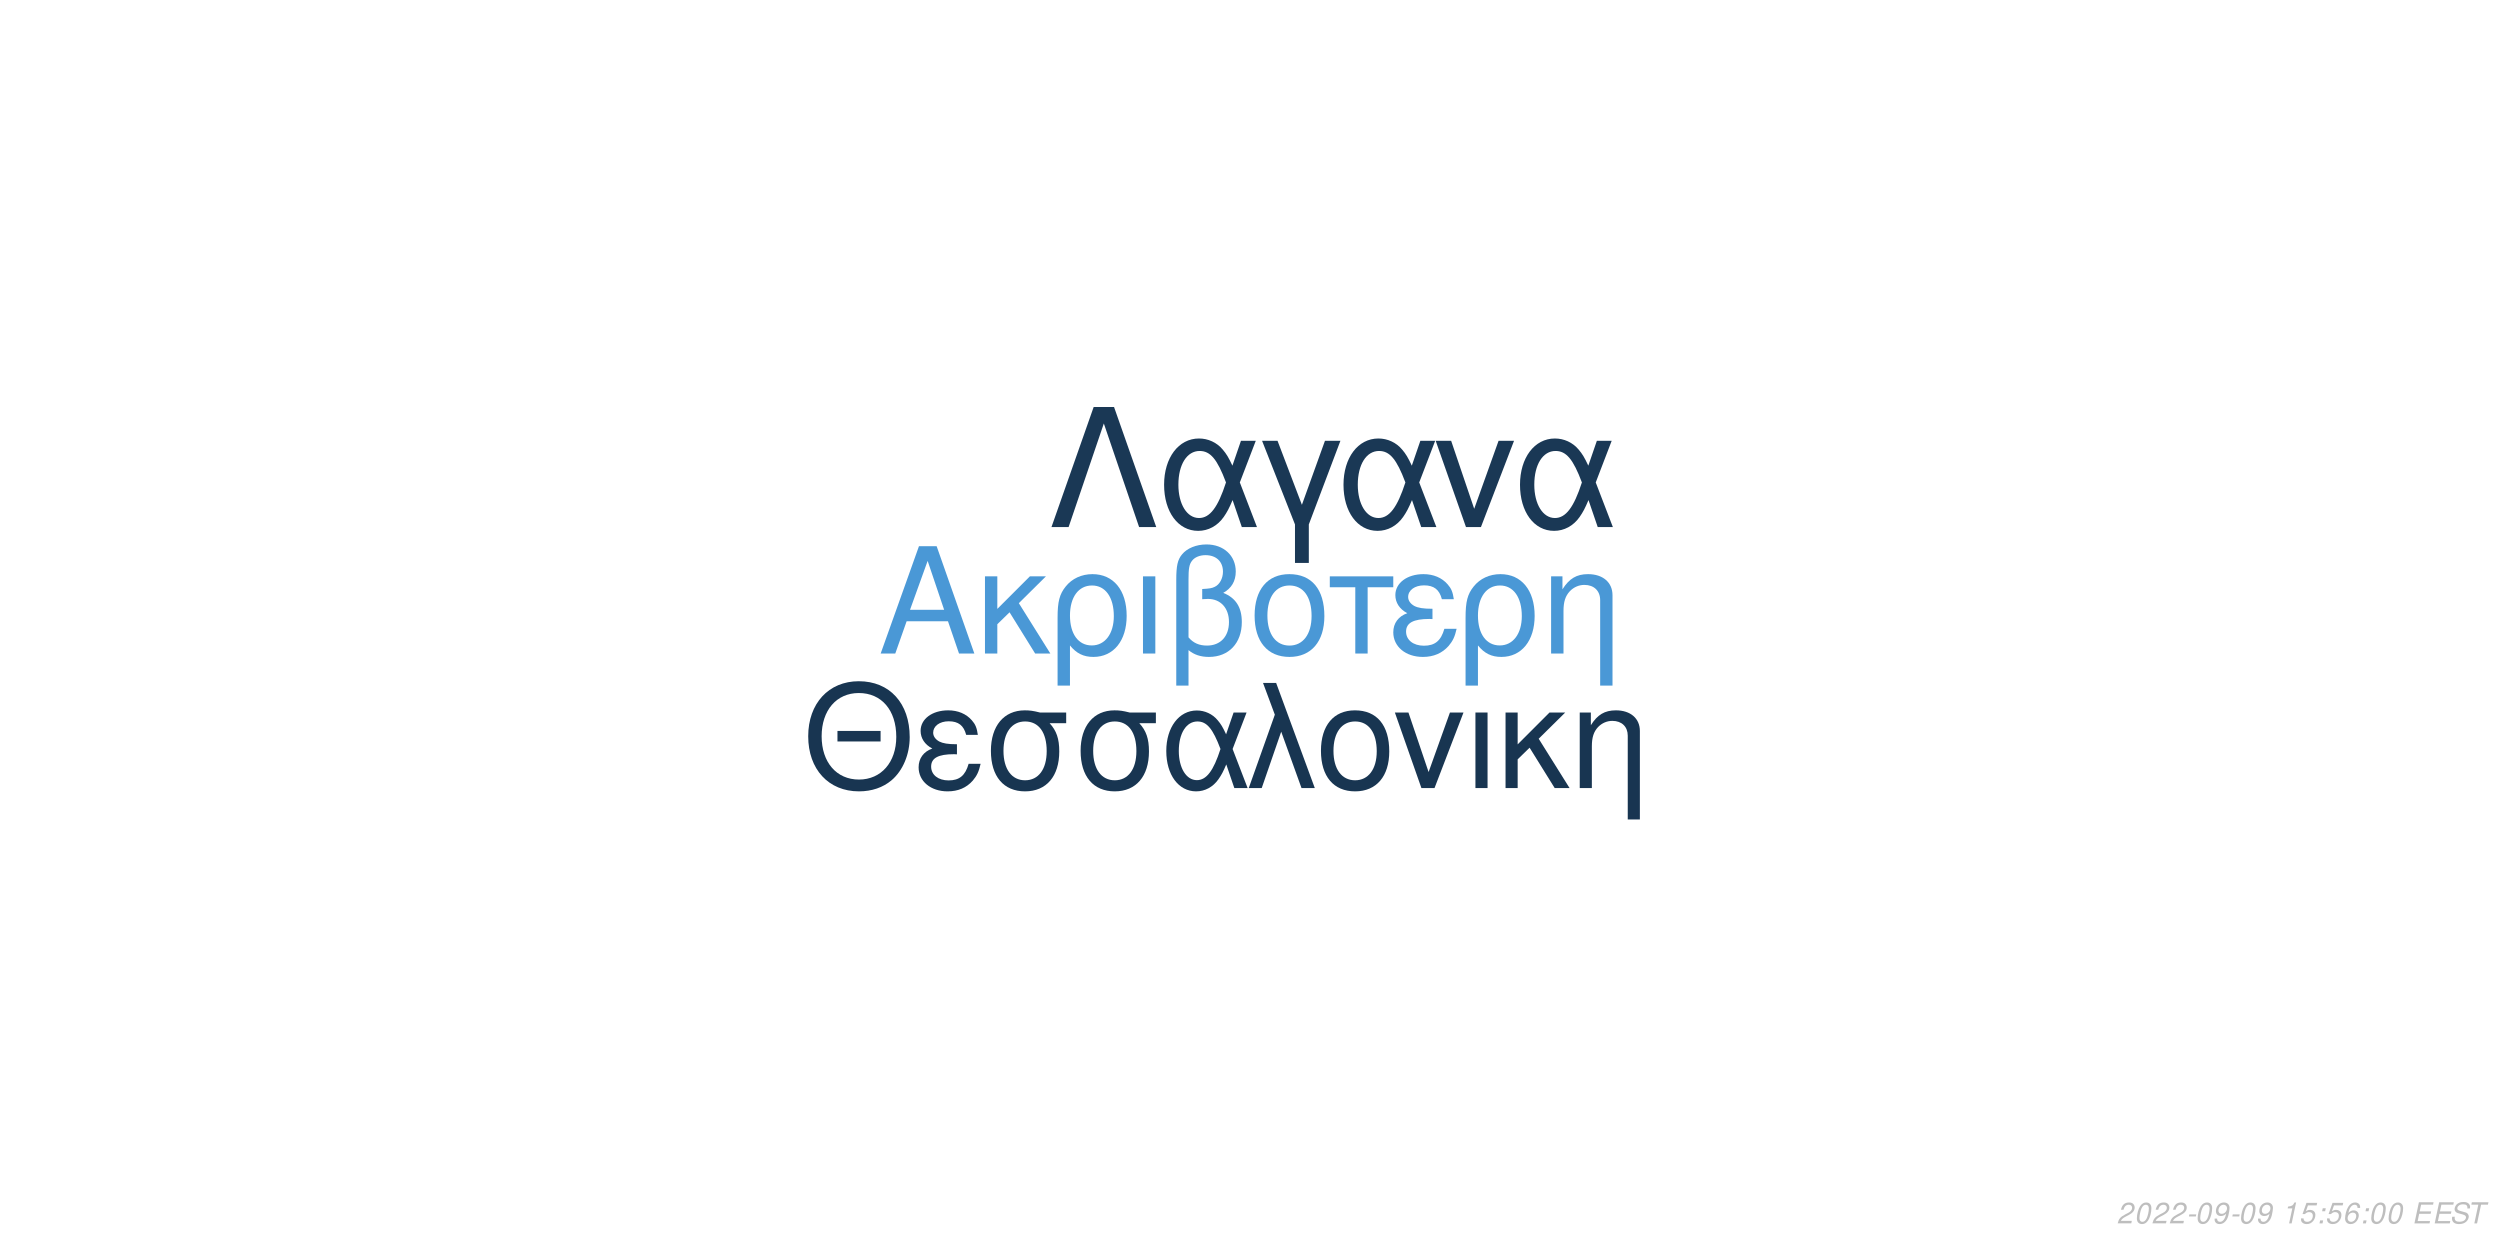
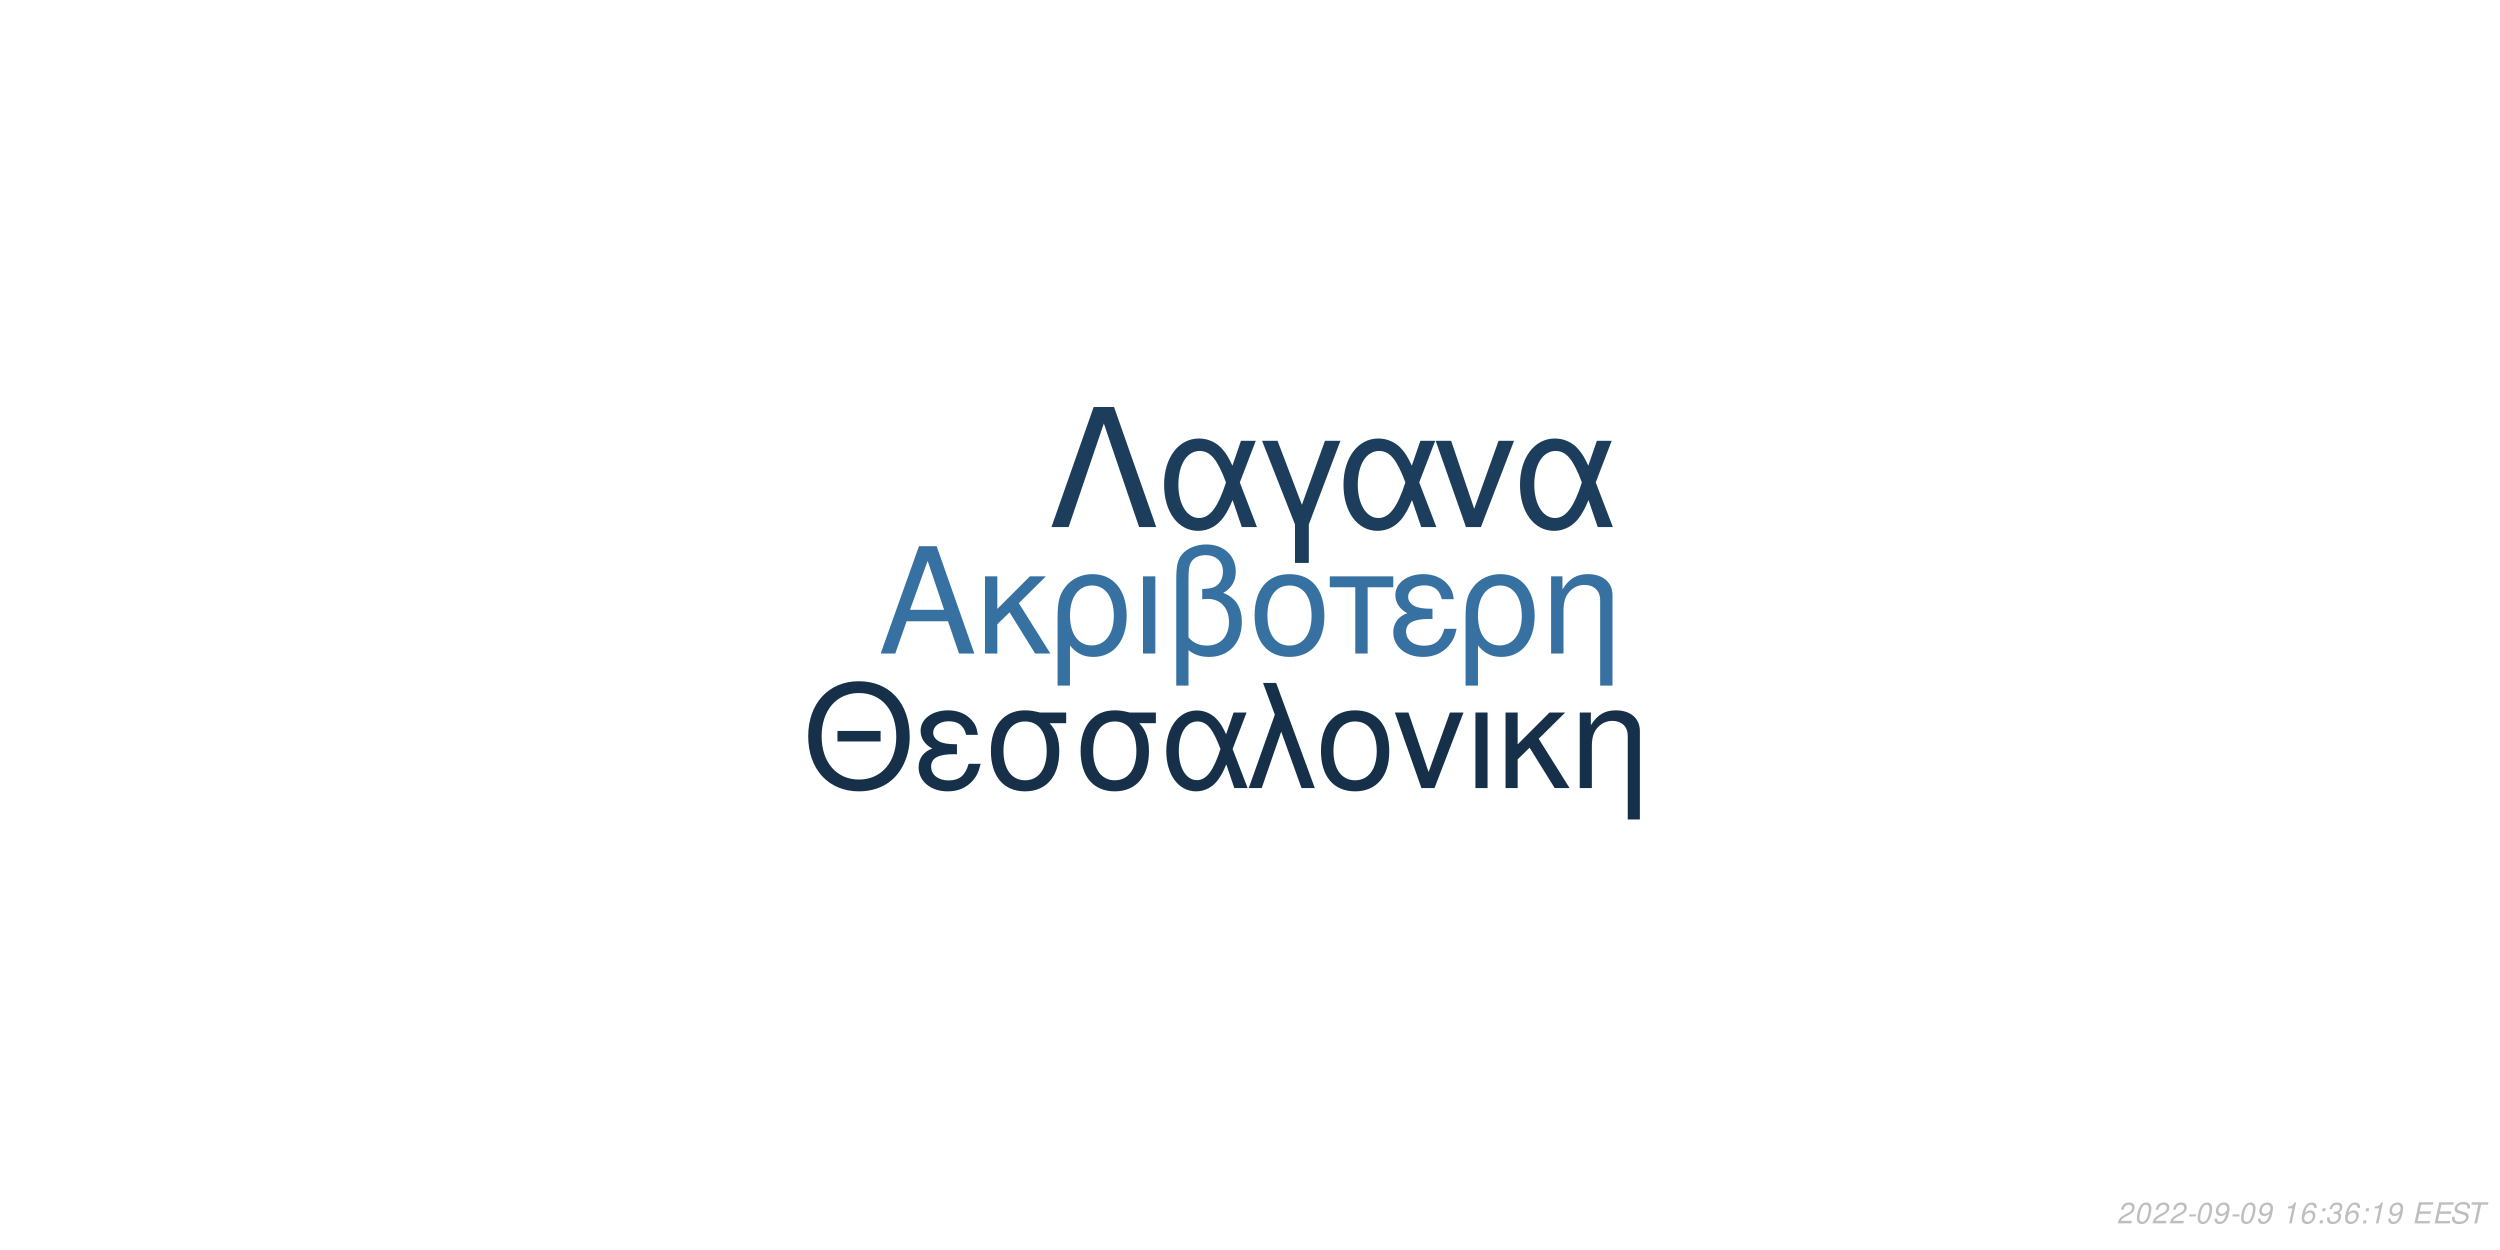
<svg xmlns="http://www.w3.org/2000/svg" xmlns:xlink="http://www.w3.org/1999/xlink" width="864pt" height="432pt" viewBox="0 0 864 432" version="1.1">
  <defs>
    <g>
      <symbol overflow="visible" id="glyph0-0">
        <path style="stroke:none;" d="" />
      </symbol>
      <symbol overflow="visible" id="glyph0-1">
        <path style="stroke:none;" d="M 24.125 -11.141 L 27.938 0 L 33.234 0 L 20.203 -37.094 L 14.094 -37.094 L 0.859 0 L 5.906 0 L 9.828 -11.141 Z M 22.797 -15.109 L 11 -15.109 L 17.094 -32.016 Z M 22.797 -15.109 " />
      </symbol>
      <symbol overflow="visible" id="glyph0-2">
        <path style="stroke:none;" d="M 7.172 -15.422 L 7.172 -26.672 L 2.906 -26.672 L 2.906 0 L 7.172 0 L 7.172 -10.125 L 11.406 -14.25 L 20.25 0 L 25.5 0 L 14.609 -17.406 L 23.969 -26.672 L 18.422 -26.672 Z M 7.172 -15.422 " />
      </symbol>
      <symbol overflow="visible" id="glyph0-3">
        <path style="stroke:none;" d="M 3 11.094 L 7.281 11.094 L 7.281 -2.797 C 9.516 -0.047 11.953 1.172 15.375 1.172 C 22.344 1.172 26.875 -4.422 26.875 -13.031 C 26.875 -21.891 22.297 -27.438 15.062 -27.438 C 11.297 -27.438 7.984 -25.906 5.797 -23.156 C 3.672 -20.516 3 -17.969 3 -12.359 Z M 14.906 -23.516 C 19.547 -23.516 22.438 -19.438 22.438 -12.922 C 22.438 -6.812 19.391 -2.797 14.812 -2.797 C 10.172 -2.797 7.281 -6.766 7.281 -13.125 C 7.281 -19.484 10.234 -23.516 14.906 -23.516 Z M 14.906 -23.516 " />
      </symbol>
      <symbol overflow="visible" id="glyph0-4">
        <path style="stroke:none;" d="M 3.516 0 L 7.781 0 L 7.781 -26.672 L 3.516 -26.672 Z M 3.516 0 " />
      </symbol>
      <symbol overflow="visible" id="glyph0-5">
        <path style="stroke:none;" d="M 4.016 11.094 L 8.25 11.094 L 8.25 -1.172 C 10.172 0.406 12.422 1.172 15.312 1.172 C 22.188 1.172 26.672 -3.609 26.672 -10.891 C 26.672 -15.984 24.578 -19.234 20.25 -20.969 C 23.109 -22.547 24.578 -25.031 24.578 -28.344 C 24.578 -33.844 20.406 -37.703 14.453 -37.703 C 10.938 -37.703 7.734 -36.391 6 -34.25 C 4.484 -32.422 4.016 -30.328 4.016 -25.391 Z M 8.25 -25.656 C 8.25 -29.359 8.5 -30.844 9.469 -32.062 C 10.375 -33.281 12.156 -34 14.094 -34 C 17.812 -34 20.156 -31.812 20.156 -28.297 C 20.156 -25.953 18.984 -23.812 17.297 -23.047 C 16.281 -22.547 15.469 -22.438 12.984 -22.297 L 12.984 -18.781 C 13.734 -18.828 14.344 -18.875 14.969 -18.875 C 19.344 -18.875 22.234 -15.719 22.234 -10.891 C 22.234 -5.906 19.281 -2.75 14.656 -2.75 C 11.953 -2.75 9.922 -3.609 8.25 -5.594 Z M 8.25 -25.656 " />
      </symbol>
      <symbol overflow="visible" id="glyph0-6">
        <path style="stroke:none;" d="M 14.094 -27.438 C 6.562 -27.438 2.094 -22.094 2.094 -13.125 C 2.094 -4.125 6.562 1.172 14.141 1.172 C 21.672 1.172 26.203 -4.172 26.203 -12.922 C 26.203 -22.188 21.828 -27.438 14.094 -27.438 Z M 14.141 -23.516 C 18.938 -23.516 21.781 -19.594 21.781 -12.984 C 21.781 -6.672 18.828 -2.75 14.141 -2.75 C 9.422 -2.75 6.516 -6.672 6.516 -13.125 C 6.516 -19.594 9.422 -23.516 14.141 -23.516 Z M 14.141 -23.516 " />
      </symbol>
      <symbol overflow="visible" id="glyph0-7">
        <path style="stroke:none;" d="M 7.891 0 L 12.156 0 L 12.156 -22.906 L 21.016 -22.906 L 21.016 -26.672 L -0.922 -26.672 L -0.922 -22.906 L 7.891 -22.906 Z M 7.891 0 " />
      </symbol>
      <symbol overflow="visible" id="glyph0-8">
        <path style="stroke:none;" d="M 14.562 -15.469 C 11.344 -15.469 9.562 -15.781 8.297 -16.438 C 6.922 -17.203 6.156 -18.328 6.156 -19.547 C 6.156 -21.891 8.453 -23.562 11.656 -23.562 C 15.062 -23.562 16.953 -22.094 17.812 -18.781 L 21.938 -18.781 C 21.578 -21.266 21.062 -22.5 19.797 -23.922 C 17.812 -26.203 14.906 -27.438 11.453 -27.438 C 5.797 -27.438 1.734 -24.375 1.734 -20.203 C 1.734 -17.609 3.156 -15.375 5.859 -13.938 C 2.797 -12.875 1.016 -10.484 1.016 -7.328 C 1.016 -2.391 5.297 1.172 11.25 1.172 C 14.969 1.172 17.906 -0.109 20.156 -2.641 C 21.578 -4.328 22.297 -5.797 22.906 -8.547 L 18.672 -8.547 C 17.5 -4.422 15.422 -2.703 11.609 -2.703 C 7.938 -2.703 5.438 -4.688 5.438 -7.578 C 5.438 -10.578 7.938 -11.953 13.484 -11.953 C 13.641 -11.953 14.094 -11.953 14.562 -11.906 Z M 14.562 -15.469 " />
      </symbol>
      <symbol overflow="visible" id="glyph0-9">
        <path style="stroke:none;" d="M 3.562 -26.672 L 3.562 0 L 7.844 0 L 7.844 -14.703 C 7.844 -17.906 8.5 -19.891 10.031 -21.531 C 11.406 -22.953 13.188 -23.719 15.062 -23.719 C 18.375 -23.719 20.516 -21.672 20.516 -18.469 L 20.516 11.094 L 24.781 11.094 L 24.781 -20.156 C 24.781 -24.578 21.469 -27.438 16.328 -27.438 C 12.359 -27.438 9.828 -25.906 7.484 -22.188 L 7.484 -26.672 Z M 3.562 -26.672 " />
      </symbol>
      <symbol overflow="visible" id="glyph1-0">
        <path style="stroke:none;" d="" />
      </symbol>
      <symbol overflow="visible" id="glyph1-1">
        <path style="stroke:none;" d="M 26.859 -19.734 L 11.953 -19.734 L 11.953 -16.094 L 26.859 -16.094 Z M 19.328 -36.922 C 8.922 -36.922 1.844 -29.25 1.844 -17.891 C 1.844 -6.484 8.875 1.141 19.391 1.141 C 23.812 1.141 27.703 -0.203 30.641 -2.688 C 34.578 -6.031 36.922 -11.656 36.922 -17.594 C 36.922 -29.297 30 -36.922 19.328 -36.922 Z M 19.328 -32.844 C 27.203 -32.844 32.281 -26.906 32.281 -17.688 C 32.281 -8.922 27.062 -2.938 19.391 -2.938 C 11.609 -2.938 6.484 -8.922 6.484 -17.891 C 6.484 -26.859 11.609 -32.844 19.328 -32.844 Z M 19.328 -32.844 " />
      </symbol>
      <symbol overflow="visible" id="glyph1-2">
        <path style="stroke:none;" d="M 14.25 -15.141 C 11.109 -15.141 9.375 -15.453 8.125 -16.094 C 6.781 -16.844 6.031 -17.938 6.031 -19.141 C 6.031 -21.422 8.266 -23.078 11.406 -23.078 C 14.75 -23.078 16.594 -21.625 17.438 -18.391 L 21.469 -18.391 C 21.125 -20.828 20.625 -22.031 19.391 -23.422 C 17.438 -25.656 14.594 -26.859 11.219 -26.859 C 5.688 -26.859 1.688 -23.875 1.688 -19.781 C 1.688 -17.234 3.094 -15.047 5.734 -13.656 C 2.734 -12.609 1 -10.266 1 -7.172 C 1 -2.344 5.188 1.141 11.016 1.141 C 14.656 1.141 17.547 -0.094 19.734 -2.594 C 21.125 -4.234 21.828 -5.688 22.422 -8.375 L 18.281 -8.375 C 17.141 -4.328 15.094 -2.641 11.359 -2.641 C 7.766 -2.641 5.328 -4.578 5.328 -7.422 C 5.328 -10.359 7.766 -11.703 13.203 -11.703 C 13.359 -11.703 13.797 -11.703 14.25 -11.656 Z M 14.25 -15.141 " />
      </symbol>
      <symbol overflow="visible" id="glyph1-3">
        <path style="stroke:none;" d="M 29 -26.109 L 19.938 -26.109 C 17.594 -26.703 16.438 -26.859 14.703 -26.859 C 7.469 -26.859 2.984 -21.469 2.984 -12.859 C 2.984 -4.031 7.375 1.141 14.797 1.141 C 22.172 1.141 26.609 -4.078 26.609 -12.656 C 26.609 -17.047 25.656 -19.828 23.266 -22.422 L 29 -22.422 Z M 14.797 -23.016 C 19.531 -23.016 22.266 -19.234 22.266 -12.75 C 22.266 -6.531 19.438 -2.688 14.797 -2.688 C 10.172 -2.688 7.328 -6.531 7.328 -12.859 C 7.328 -19.188 10.172 -23.016 14.797 -23.016 Z M 14.797 -23.016 " />
      </symbol>
      <symbol overflow="visible" id="glyph1-4">
        <path style="stroke:none;" d="M 29.344 -26.109 L 24.859 -26.109 L 22.266 -18.578 C 21.125 -21.031 20.484 -22.125 19.328 -23.469 C 17.547 -25.609 14.906 -26.812 12.156 -26.812 C 5.984 -26.812 1.594 -20.984 1.594 -12.812 C 1.594 -4.578 5.828 1.141 11.906 1.141 C 14.953 1.141 17.734 -0.344 19.625 -3.047 C 20.672 -4.531 21.281 -5.688 22.328 -8.172 L 25.109 0 L 29.703 0 L 24.516 -13.5 Z M 20.328 -13.5 C 17.891 -5.922 15.453 -2.734 12.156 -2.734 C 8.516 -2.734 5.922 -6.922 5.922 -12.812 C 5.922 -18.938 8.516 -23.016 12.359 -23.016 C 15.594 -23.016 17.688 -20.531 20.328 -13.5 Z M 20.328 -13.5 " />
      </symbol>
      <symbol overflow="visible" id="glyph1-5">
        <path style="stroke:none;" d="M 1.094 0 L 5.578 0 L 12.312 -19.484 L 19.328 0 L 23.922 0 L 10.562 -36.328 L 6.031 -36.328 L 10.109 -25.359 Z M 1.094 0 " />
      </symbol>
      <symbol overflow="visible" id="glyph1-6">
        <path style="stroke:none;" d="M 13.797 -26.859 C 6.422 -26.859 2.047 -21.625 2.047 -12.859 C 2.047 -4.031 6.422 1.141 13.859 1.141 C 21.234 1.141 25.656 -4.078 25.656 -12.656 C 25.656 -21.719 21.375 -26.859 13.797 -26.859 Z M 13.859 -23.016 C 18.531 -23.016 21.328 -19.188 21.328 -12.703 C 21.328 -6.531 18.438 -2.688 13.859 -2.688 C 9.219 -2.688 6.375 -6.531 6.375 -12.859 C 6.375 -19.188 9.219 -23.016 13.859 -23.016 Z M 13.859 -23.016 " />
      </symbol>
      <symbol overflow="visible" id="glyph1-7">
        <path style="stroke:none;" d="M 14.297 0 L 24.312 -26.109 L 19.625 -26.109 L 12.25 -5.531 L 5.281 -26.109 L 0.594 -26.109 L 9.766 0 Z M 14.297 0 " />
      </symbol>
      <symbol overflow="visible" id="glyph1-8">
        <path style="stroke:none;" d="M 3.438 0 L 7.625 0 L 7.625 -26.109 L 3.438 -26.109 Z M 3.438 0 " />
      </symbol>
      <symbol overflow="visible" id="glyph1-9">
        <path style="stroke:none;" d="M 7.031 -15.094 L 7.031 -26.109 L 2.844 -26.109 L 2.844 0 L 7.031 0 L 7.031 -9.922 L 11.156 -13.953 L 19.828 0 L 24.969 0 L 14.297 -17.047 L 23.469 -26.109 L 18.031 -26.109 Z M 7.031 -15.094 " />
      </symbol>
      <symbol overflow="visible" id="glyph1-10">
        <path style="stroke:none;" d="M 3.484 -26.109 L 3.484 0 L 7.672 0 L 7.672 -14.406 C 7.672 -17.547 8.328 -19.484 9.812 -21.078 C 11.156 -22.469 12.906 -23.219 14.75 -23.219 C 17.984 -23.219 20.078 -21.234 20.078 -18.094 L 20.078 10.859 L 24.266 10.859 L 24.266 -19.734 C 24.266 -24.062 21.031 -26.859 16 -26.859 C 12.109 -26.859 9.609 -25.359 7.328 -21.719 L 7.328 -26.109 Z M 3.484 -26.109 " />
      </symbol>
      <symbol overflow="visible" id="glyph2-0">
        <path style="stroke:none;" d="" />
      </symbol>
      <symbol overflow="visible" id="glyph2-1">
        <path style="stroke:none;" d="M 22.531 -41.484 L 15.484 -41.484 L 0.906 0 L 6.828 0 L 19 -35.797 L 31.188 0 L 37.109 0 Z M 22.531 -41.484 " />
      </symbol>
      <symbol overflow="visible" id="glyph2-2">
        <path style="stroke:none;" d="M 33.516 -29.812 L 28.391 -29.812 L 25.438 -21.219 C 24.125 -24.016 23.391 -25.266 22.078 -26.797 C 20.031 -29.25 17.016 -30.609 13.891 -30.609 C 6.828 -30.609 1.828 -23.953 1.828 -14.625 C 1.828 -5.234 6.656 1.312 13.594 1.312 C 17.078 1.312 20.266 -0.391 22.422 -3.469 C 23.609 -5.172 24.297 -6.484 25.5 -9.328 L 28.688 0 L 33.922 0 L 28 -15.422 Z M 23.219 -15.422 C 20.422 -6.766 17.641 -3.125 13.891 -3.125 C 9.734 -3.125 6.766 -7.906 6.766 -14.625 C 6.766 -21.625 9.734 -26.297 14.109 -26.297 C 17.812 -26.297 20.203 -23.453 23.219 -15.422 Z M 23.219 -15.422 " />
      </symbol>
      <symbol overflow="visible" id="glyph2-3">
        <path style="stroke:none;" d="M 12.062 12.406 L 16.844 12.406 L 16.844 -0.906 L 27.766 -29.812 L 22.422 -29.812 L 14.453 -7.688 L 6.031 -29.812 L 0.688 -29.812 L 12.062 -0.906 Z M 12.062 12.406 " />
      </symbol>
      <symbol overflow="visible" id="glyph2-4">
        <path style="stroke:none;" d="M 16.328 0 L 27.766 -29.812 L 22.422 -29.812 L 14 -6.312 L 6.031 -29.812 L 0.688 -29.812 L 11.156 0 Z M 16.328 0 " />
      </symbol>
      <symbol overflow="visible" id="glyph3-0">
        <path style="stroke:none;" d="" />
      </symbol>
      <symbol overflow="visible" id="glyph3-1">
        <path style="stroke:none;" d="M 5.234 -0.875 L 1.469 -0.875 C 1.641 -1.375 2.203 -1.891 3.109 -2.344 L 4.234 -2.938 C 5.562 -3.625 6.219 -4.469 6.219 -5.484 C 6.219 -5.938 6.062 -6.359 5.797 -6.656 C 5.469 -7.047 4.984 -7.234 4.312 -7.234 C 2.766 -7.234 1.891 -6.453 1.484 -4.734 L 2.375 -4.734 C 2.484 -5.188 2.609 -5.484 2.797 -5.75 C 3.094 -6.203 3.609 -6.453 4.188 -6.453 C 4.891 -6.453 5.344 -6.031 5.344 -5.375 C 5.344 -4.703 4.859 -4.094 4.016 -3.656 L 2.984 -3.125 C 1.234 -2.188 0.797 -1.656 0.344 -0.016 L 5.047 -0.016 Z M 5.234 -0.875 " />
      </symbol>
      <symbol overflow="visible" id="glyph3-2">
        <path style="stroke:none;" d="M 4.203 -7.234 C 3.375 -7.234 2.688 -6.812 2.125 -5.984 C 1.484 -5.047 0.984 -3.188 0.984 -1.734 C 0.984 -1.109 1.172 -0.562 1.484 -0.266 C 1.797 0.047 2.281 0.234 2.766 0.234 C 3.625 0.234 4.281 -0.156 4.859 -1.016 C 5.516 -1.953 6 -3.797 6 -5.266 C 6 -6.5 5.328 -7.234 4.203 -7.234 Z M 4.094 -6.453 C 4.734 -6.453 5.125 -5.984 5.125 -5.156 C 5.125 -4.203 4.781 -2.625 4.406 -1.812 C 3.984 -0.938 3.516 -0.547 2.875 -0.547 C 2.25 -0.547 1.875 -1.031 1.875 -1.828 C 1.875 -2.797 2.203 -4.344 2.594 -5.203 C 2.984 -6.047 3.453 -6.453 4.094 -6.453 Z M 4.094 -6.453 " />
      </symbol>
      <symbol overflow="visible" id="glyph3-3">
        <path style="stroke:none;" d="M 3.516 -3.125 L 1.125 -3.125 L 0.969 -2.406 L 3.359 -2.406 Z M 3.516 -3.125 " />
      </symbol>
      <symbol overflow="visible" id="glyph3-4">
        <path style="stroke:none;" d="M 0.844 -1.656 C 0.844 -1.547 0.844 -1.438 0.844 -1.375 C 0.844 -0.406 1.531 0.234 2.578 0.234 C 3.203 0.234 3.766 0.016 4.297 -0.438 C 4.938 -1 5.312 -1.656 5.594 -2.719 C 5.844 -3.672 6.016 -4.766 6.016 -5.375 C 6.016 -5.844 5.844 -6.328 5.547 -6.656 C 5.203 -7.031 4.703 -7.234 4.062 -7.234 C 2.516 -7.234 1.297 -5.938 1.297 -4.266 C 1.297 -3.203 1.984 -2.547 3.047 -2.547 C 3.484 -2.547 3.953 -2.672 4.281 -2.891 C 4.406 -2.984 4.547 -3.078 4.828 -3.344 C 4.438 -1.484 3.703 -0.547 2.703 -0.547 C 2.109 -0.547 1.719 -0.938 1.719 -1.547 L 1.719 -1.656 Z M 3.953 -6.453 C 4.625 -6.453 5.141 -5.953 5.141 -5.281 C 5.141 -4.188 4.312 -3.312 3.297 -3.312 C 2.594 -3.312 2.172 -3.734 2.172 -4.453 C 2.172 -5.562 2.984 -6.453 3.953 -6.453 Z M 3.953 -6.453 " />
      </symbol>
      <symbol overflow="visible" id="glyph3-5">
        <path style="stroke:none;" d="" />
      </symbol>
      <symbol overflow="visible" id="glyph3-6">
        <path style="stroke:none;" d="M 3.703 -5.188 L 2.594 0 L 3.469 0 L 5.016 -7.234 L 4.438 -7.234 C 3.906 -6.156 3.688 -6.016 2.234 -5.812 L 2.109 -5.188 Z M 3.703 -5.188 " />
      </symbol>
      <symbol overflow="visible" id="glyph3-7">
-         <path style="stroke:none;" d="M 6.297 -7.094 L 2.594 -7.094 L 1.234 -3.234 L 2.047 -3.234 C 2.656 -3.766 2.938 -3.906 3.531 -3.906 C 4.328 -3.906 4.797 -3.453 4.797 -2.688 C 4.797 -1.438 3.969 -0.547 2.828 -0.547 C 2.031 -0.547 1.609 -0.938 1.578 -1.734 L 0.703 -1.734 L 0.703 -1.516 C 0.703 -0.938 0.844 -0.547 1.188 -0.266 C 1.562 0.062 2.078 0.234 2.703 0.234 C 3.656 0.234 4.391 -0.156 4.984 -0.922 C 5.422 -1.5 5.672 -2.234 5.672 -2.953 C 5.672 -4 4.938 -4.672 3.812 -4.672 C 3.328 -4.672 2.906 -4.547 2.406 -4.234 L 3.109 -6.219 L 6.109 -6.219 Z M 6.297 -7.094 " />
+         <path style="stroke:none;" d="M 6.125 -5.344 L 6.141 -5.625 C 6.141 -6.609 5.453 -7.234 4.391 -7.234 C 3.438 -7.234 2.641 -6.719 2.016 -5.703 C 1.422 -4.781 0.938 -2.953 0.938 -1.688 C 0.938 -0.516 1.688 0.234 2.859 0.234 C 3.703 0.234 4.438 -0.156 5 -0.875 C 5.406 -1.422 5.672 -2.156 5.672 -2.766 C 5.672 -3.812 4.969 -4.5 3.906 -4.5 C 3.234 -4.5 2.672 -4.234 2.094 -3.625 C 2.406 -5.375 3.234 -6.453 4.25 -6.453 C 4.703 -6.453 5.062 -6.234 5.172 -5.844 C 5.203 -5.719 5.234 -5.578 5.25 -5.344 Z M 3.656 -3.734 C 4.344 -3.734 4.797 -3.281 4.797 -2.625 C 4.797 -1.469 3.984 -0.547 2.984 -0.547 C 2.297 -0.547 1.812 -1.047 1.812 -1.766 C 1.812 -2.859 2.625 -3.734 3.656 -3.734 Z M 3.656 -3.734 " />
      </symbol>
      <symbol overflow="visible" id="glyph3-8">
        <path style="stroke:none;" d="M 2.359 -1.031 L 1.312 -1.031 L 1.094 0 L 2.141 0 Z M 3.266 -5.234 L 2.219 -5.234 L 2 -4.203 L 3.047 -4.203 Z M 3.266 -5.234 " />
      </symbol>
      <symbol overflow="visible" id="glyph3-9">
-         <path style="stroke:none;" d="M 6.125 -5.344 L 6.141 -5.625 C 6.141 -6.609 5.453 -7.234 4.391 -7.234 C 3.438 -7.234 2.641 -6.719 2.016 -5.703 C 1.422 -4.781 0.938 -2.953 0.938 -1.688 C 0.938 -0.516 1.688 0.234 2.859 0.234 C 3.703 0.234 4.438 -0.156 5 -0.875 C 5.406 -1.422 5.672 -2.156 5.672 -2.766 C 5.672 -3.812 4.969 -4.5 3.906 -4.5 C 3.234 -4.5 2.672 -4.234 2.094 -3.625 C 2.406 -5.375 3.234 -6.453 4.25 -6.453 C 4.703 -6.453 5.062 -6.234 5.172 -5.844 C 5.203 -5.719 5.234 -5.578 5.25 -5.344 Z M 3.656 -3.734 C 4.344 -3.734 4.797 -3.281 4.797 -2.625 C 4.797 -1.469 3.984 -0.547 2.984 -0.547 C 2.297 -0.547 1.812 -1.047 1.812 -1.766 C 1.812 -2.859 2.625 -3.734 3.656 -3.734 Z M 3.656 -3.734 " />
+         <path style="stroke:none;" d="M 2.922 -3.312 C 3.125 -3.344 3.234 -3.344 3.375 -3.344 C 4.203 -3.344 4.688 -3 4.688 -2.406 C 4.688 -1.312 3.906 -0.547 2.781 -0.547 C 2.047 -0.547 1.594 -0.938 1.594 -1.562 C 1.594 -1.719 1.609 -1.844 1.656 -2.094 L 0.766 -2.094 C 0.734 -1.797 0.719 -1.641 0.719 -1.469 C 0.719 -0.375 1.406 0.234 2.641 0.234 C 3.547 0.234 4.297 -0.078 4.812 -0.656 C 5.266 -1.156 5.562 -1.875 5.562 -2.547 C 5.562 -3.125 5.344 -3.453 4.797 -3.734 C 5.641 -4.234 6.016 -4.844 6.016 -5.734 C 6.016 -6.656 5.312 -7.234 4.203 -7.234 C 3.375 -7.234 2.672 -6.938 2.188 -6.375 C 1.891 -6.031 1.703 -5.641 1.516 -4.906 L 2.391 -4.906 C 2.5 -5.359 2.594 -5.594 2.734 -5.812 C 3.047 -6.234 3.516 -6.453 4.078 -6.453 C 4.734 -6.453 5.141 -6.125 5.141 -5.578 C 5.141 -5.188 5.016 -4.797 4.797 -4.547 C 4.516 -4.234 4 -4.062 3.266 -4.062 L 3.078 -4.062 Z M 2.922 -3.312 " />
      </symbol>
      <symbol overflow="visible" id="glyph3-10">
        <path style="stroke:none;" d="M 2.547 -3.312 L 6.5 -3.312 L 6.688 -4.141 L 2.719 -4.141 L 3.219 -6.469 L 7.344 -6.469 L 7.516 -7.297 L 2.453 -7.297 L 0.906 0 L 6.125 0 L 6.297 -0.812 L 2.016 -0.812 Z M 2.547 -3.312 " />
      </symbol>
      <symbol overflow="visible" id="glyph3-11">
        <path style="stroke:none;" d="M 7.062 -5.156 C 7.125 -5.438 7.141 -5.562 7.141 -5.703 C 7.141 -6.156 6.938 -6.594 6.594 -6.891 C 6.188 -7.25 5.656 -7.406 4.875 -7.406 C 3.844 -7.406 3.047 -7.125 2.5 -6.562 C 2.094 -6.141 1.781 -5.438 1.781 -4.922 C 1.781 -4.297 2.219 -3.766 2.891 -3.562 L 4.594 -3.094 C 5.406 -2.859 5.734 -2.578 5.734 -2.094 C 5.734 -1.781 5.547 -1.406 5.266 -1.141 C 4.844 -0.766 4.266 -0.578 3.453 -0.578 C 2.328 -0.578 1.812 -0.984 1.812 -1.906 C 1.812 -2.047 1.812 -2.125 1.844 -2.312 L 0.984 -2.312 C 0.906 -2.062 0.891 -1.906 0.891 -1.688 C 0.891 -0.484 1.797 0.234 3.297 0.234 C 4.359 0.234 5.234 -0.062 5.812 -0.609 C 6.344 -1.078 6.688 -1.797 6.688 -2.375 C 6.688 -2.641 6.609 -2.906 6.453 -3.156 C 6.234 -3.5 5.938 -3.703 5.469 -3.828 L 3.75 -4.312 C 2.984 -4.547 2.734 -4.734 2.734 -5.188 C 2.734 -5.547 2.875 -5.844 3.188 -6.109 C 3.547 -6.438 4.031 -6.594 4.703 -6.594 C 5.266 -6.594 5.688 -6.484 5.906 -6.297 C 6.094 -6.125 6.219 -5.797 6.219 -5.516 C 6.219 -5.422 6.203 -5.344 6.188 -5.156 Z M 7.062 -5.156 " />
      </symbol>
      <symbol overflow="visible" id="glyph3-12">
        <path style="stroke:none;" d="M 4.938 -6.469 L 7.312 -6.469 L 7.484 -7.297 L 1.75 -7.297 L 1.578 -6.469 L 3.984 -6.469 L 2.609 0 L 3.547 0 Z M 4.938 -6.469 " />
      </symbol>
    </g>
  </defs>
  <g id="surface1">
    <rect x="0" y="0" width="864" height="432" style="fill:rgb(100%,100%,100%);fill-opacity:1;stroke:none;" />
-     <g style="fill:rgb(29.02%,59.608%,83.922%);fill-opacity:1;">
+     <g style="fill:rgb(21.176%,44.314%,63.137%);fill-opacity:1;">
      <use xlink:href="#glyph0-1" x="303.5" y="225.861" />
      <use xlink:href="#glyph0-2" x="337.5" y="225.861" />
      <use xlink:href="#glyph0-3" x="362.5" y="225.861" />
      <use xlink:href="#glyph0-4" x="391.5" y="225.861" />
      <use xlink:href="#glyph0-5" x="402.5" y="225.861" />
      <use xlink:href="#glyph0-6" x="431.5" y="225.861" />
      <use xlink:href="#glyph0-7" x="460.5" y="225.861" />
      <use xlink:href="#glyph0-8" x="480.5" y="225.861" />
      <use xlink:href="#glyph0-3" x="503.5" y="225.861" />
      <use xlink:href="#glyph0-9" x="532.5" y="225.861" />
    </g>
-     <g style="fill:rgb(9.412%,20.784%,31.765%);fill-opacity:1;">
+     <g style="fill:rgb(8.627%,18.824%,29.02%);fill-opacity:1;">
      <use xlink:href="#glyph1-1" x="277.473" y="272.354" />
      <use xlink:href="#glyph1-2" x="316.473" y="272.354" />
      <use xlink:href="#glyph1-3" x="339.473" y="272.354" />
      <use xlink:href="#glyph1-3" x="370.473" y="272.354" />
      <use xlink:href="#glyph1-4" x="401.473" y="272.354" />
      <use xlink:href="#glyph1-5" x="430.473" y="272.354" />
      <use xlink:href="#glyph1-6" x="454.473" y="272.354" />
      <use xlink:href="#glyph1-7" x="481.473" y="272.354" />
      <use xlink:href="#glyph1-8" x="506.473" y="272.354" />
      <use xlink:href="#glyph1-9" x="517.473" y="272.354" />
      <use xlink:href="#glyph1-10" x="542.473" y="272.354" />
    </g>
-     <g style="fill:rgb(10.196%,21.961%,33.333%);fill-opacity:1;">
+     <g style="fill:rgb(10.98%,24.314%,36.078%);fill-opacity:1;">
      <use xlink:href="#glyph2-1" x="362.484" y="182.152" />
      <use xlink:href="#glyph2-2" x="400.484" y="182.152" />
      <use xlink:href="#glyph2-3" x="435.484" y="182.152" />
      <use xlink:href="#glyph2-2" x="462.484" y="182.152" />
      <use xlink:href="#glyph2-4" x="495.484" y="182.152" />
      <use xlink:href="#glyph2-2" x="523.484" y="182.152" />
    </g>
    <g style="fill:rgb(74.51%,74.51%,74.51%);fill-opacity:1;">
      <use xlink:href="#glyph3-1" x="731.52" y="422.81" />
      <use xlink:href="#glyph3-2" x="737.52" y="422.81" />
      <use xlink:href="#glyph3-1" x="743.52" y="422.81" />
      <use xlink:href="#glyph3-1" x="749.52" y="422.81" />
      <use xlink:href="#glyph3-3" x="755.52" y="422.81" />
      <use xlink:href="#glyph3-2" x="758.52" y="422.81" />
      <use xlink:href="#glyph3-4" x="764.52" y="422.81" />
      <use xlink:href="#glyph3-3" x="770.52" y="422.81" />
      <use xlink:href="#glyph3-2" x="773.52" y="422.81" />
      <use xlink:href="#glyph3-4" x="779.52" y="422.81" />
      <use xlink:href="#glyph3-5" x="785.52" y="422.81" />
      <use xlink:href="#glyph3-6" x="788.52" y="422.81" />
      <use xlink:href="#glyph3-7" x="794.52" y="422.81" />
      <use xlink:href="#glyph3-8" x="800.52" y="422.81" />
-       <use xlink:href="#glyph3-7" x="803.52" y="422.81" />
-       <use xlink:href="#glyph3-9" x="809.52" y="422.81" />
+       <use xlink:href="#glyph3-9" x="803.52" y="422.81" />
+       <use xlink:href="#glyph3-7" x="809.52" y="422.81" />
      <use xlink:href="#glyph3-8" x="815.52" y="422.81" />
-       <use xlink:href="#glyph3-2" x="818.52" y="422.81" />
-       <use xlink:href="#glyph3-2" x="824.52" y="422.81" />
+       <use xlink:href="#glyph3-6" x="818.52" y="422.81" />
+       <use xlink:href="#glyph3-4" x="824.52" y="422.81" />
      <use xlink:href="#glyph3-5" x="830.52" y="422.81" />
      <use xlink:href="#glyph3-10" x="833.52" y="422.81" />
      <use xlink:href="#glyph3-10" x="840.52" y="422.81" />
      <use xlink:href="#glyph3-11" x="846.52" y="422.81" />
      <use xlink:href="#glyph3-12" x="852.52" y="422.81" />
    </g>
  </g>
</svg>
